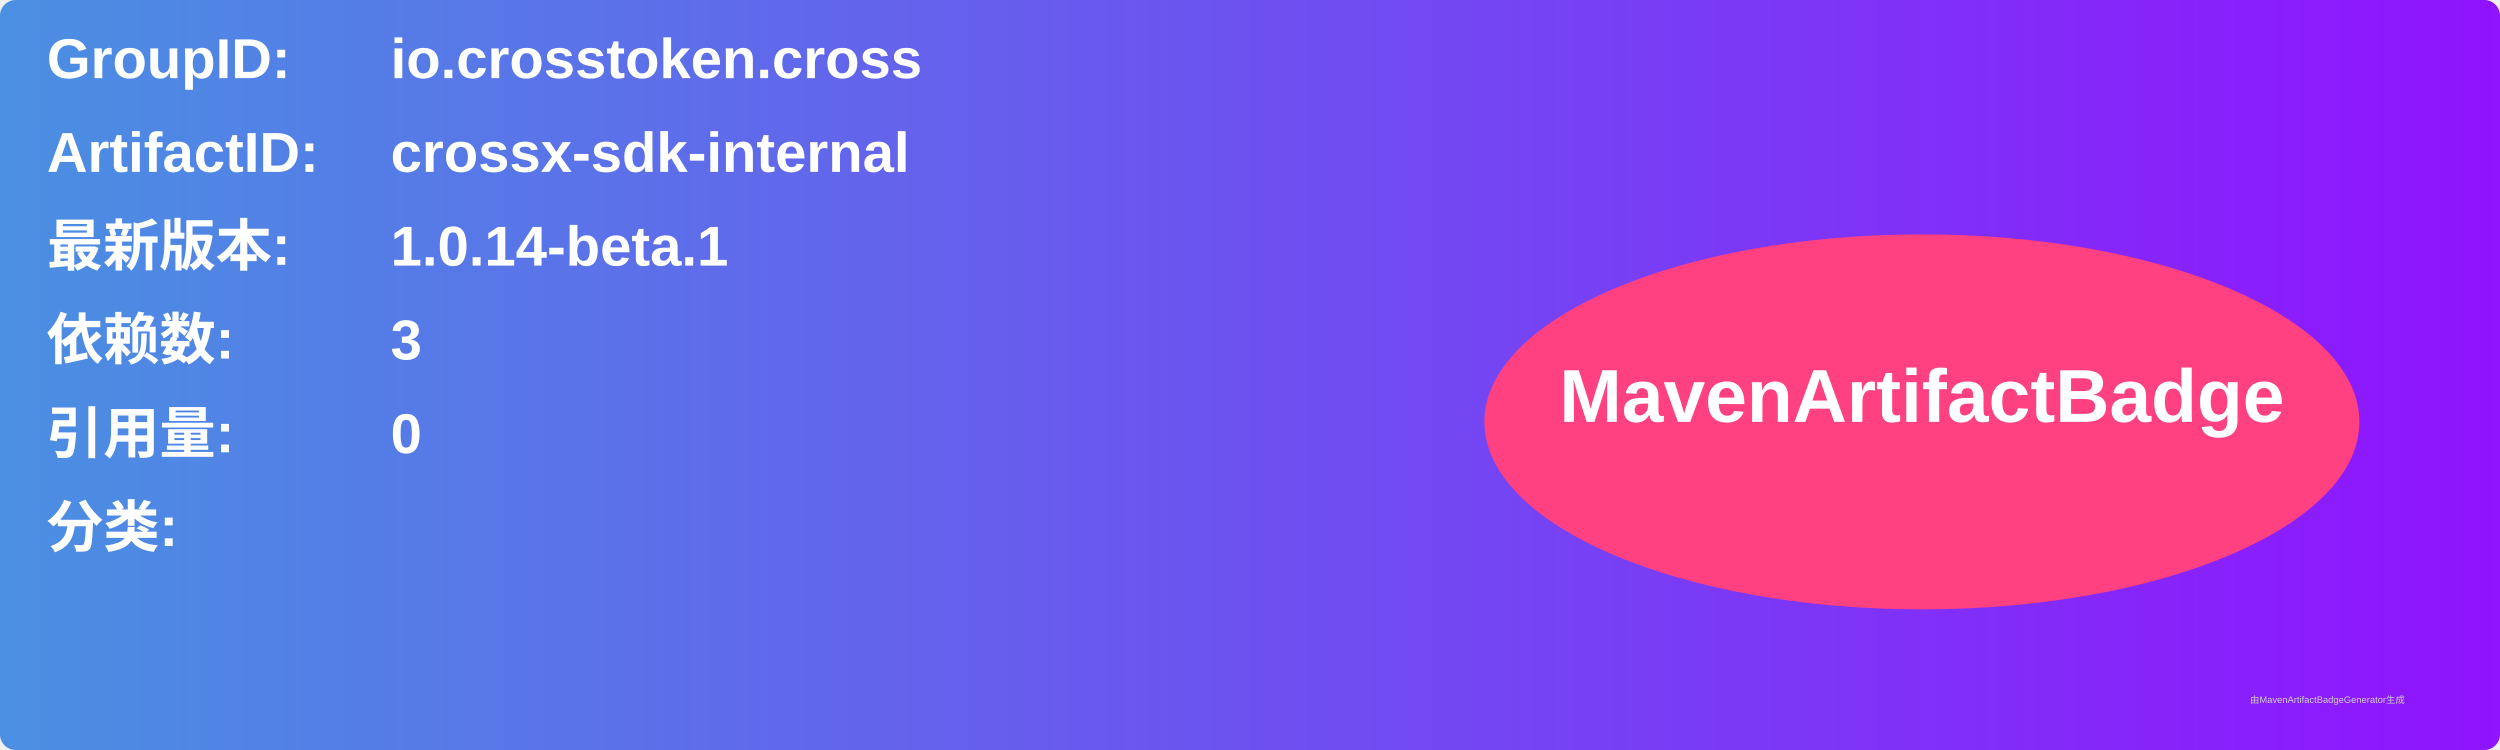
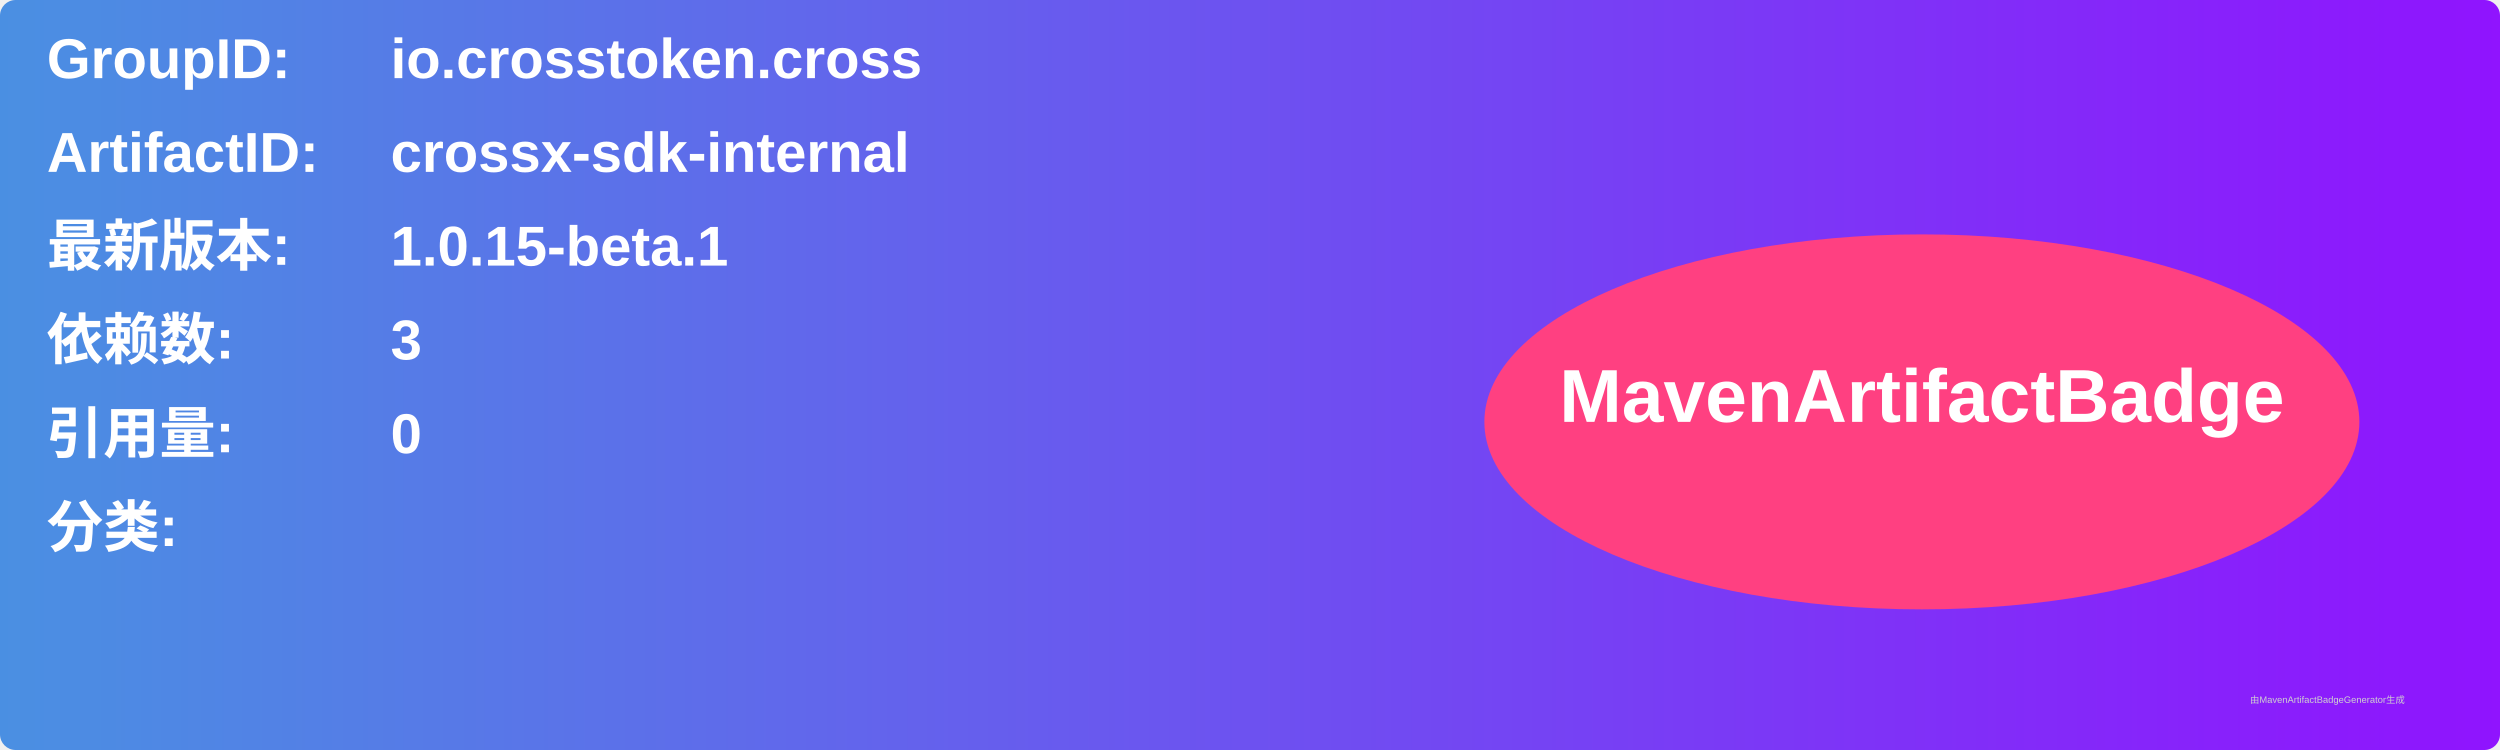
<svg xmlns="http://www.w3.org/2000/svg" width="800" height="240" viewBox="0 0 800 240">
  <linearGradient id="grad" x1="0%" y1="0%" x2="100%" y2="0%">
    <stop offset="0%" stop-color="#4a90e2" />
    <stop offset="100%" stop-color="#9013fe" />
  </linearGradient>
  <rect width="100%" height="100%" rx="5" ry="5" fill="url(#grad)" />
  <g transform="translate(15, 15)">
    <text x="0" y="10" font-family="Arial" font-size="18" fill="white" font-weight="bold" width="260">GroupID:</text>
    <text x="110" y="10" font-family="Arial" font-size="18" fill="white" font-weight="bold" width="460">io.crosstoken.cross</text>
    <text x="0" y="40" font-family="Arial" font-size="18" fill="white" font-weight="bold" width="260">ArtifactID:</text>
    <text x="110" y="40" font-family="Arial" font-size="18" fill="white" font-weight="bold" width="460">crossx-sdk-internal</text>
    <text x="0" y="70" font-family="Arial" font-size="18" fill="white" font-weight="bold">最新版本:</text>
    <text x="110" y="70" font-family="Arial" font-size="18" fill="white" font-weight="bold">
-       <tspan font-weight="bold">1.0.14-beta.1</tspan>
+       <tspan font-weight="bold">1.0.15-beta.1</tspan>
    </text>
    <text x="0" y="100" font-family="Arial" font-size="18" fill="white" font-weight="bold">依赖数: </text>
    <text x="110" y="100" font-family="Arial" font-size="18" fill="white">
      <tspan font-weight="bold">3</tspan>
    </text>
    <text x="0" y="130" font-family="Arial" font-size="18" fill="white" font-weight="bold">引用量: </text>
    <text x="110" y="130" font-family="Arial" font-size="18" fill="white">
      <tspan font-weight="bold">0</tspan>
    </text>
    <text x="0" y="160" font-family="Arial" font-size="18" fill="white" font-weight="bold">分类:</text>
    <text x="10" y="190" font-family="Arial" font-size="10" fill="white">
      <tspan font-weight="bold" />
    </text>
    <ellipse cx="600" cy="120" rx="140" ry="60" fill="#ff4081" />
    <text x="600" y="120" text-anchor="middle" font-family="Arial" font-size="24" fill="white" font-weight="bold">MavenArtifactBadge</text>
  </g>
  <text x="720" y="225" font-family="Arial" font-size="3" fill="#d0d0d0">由MavenArtifactBadgeGenerator生成</text>
</svg>
